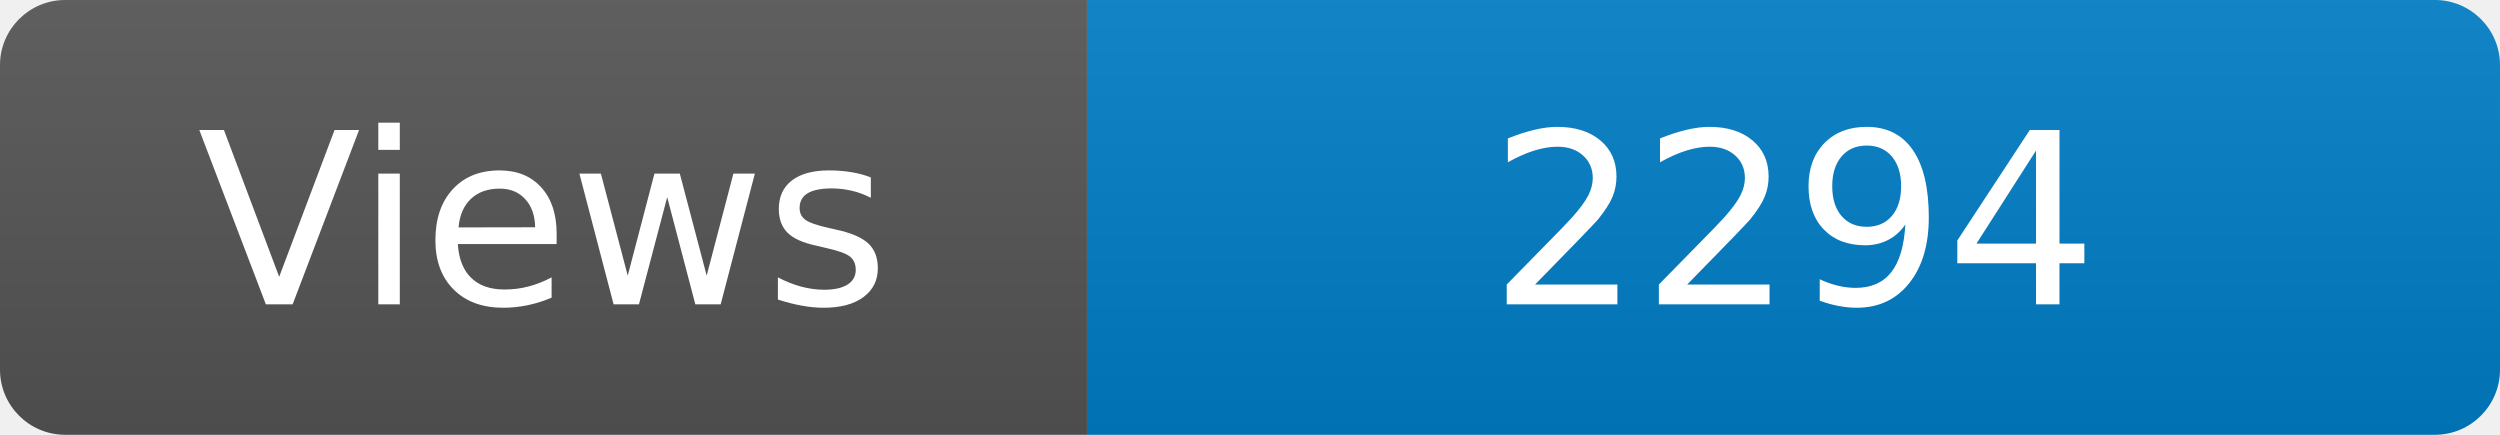
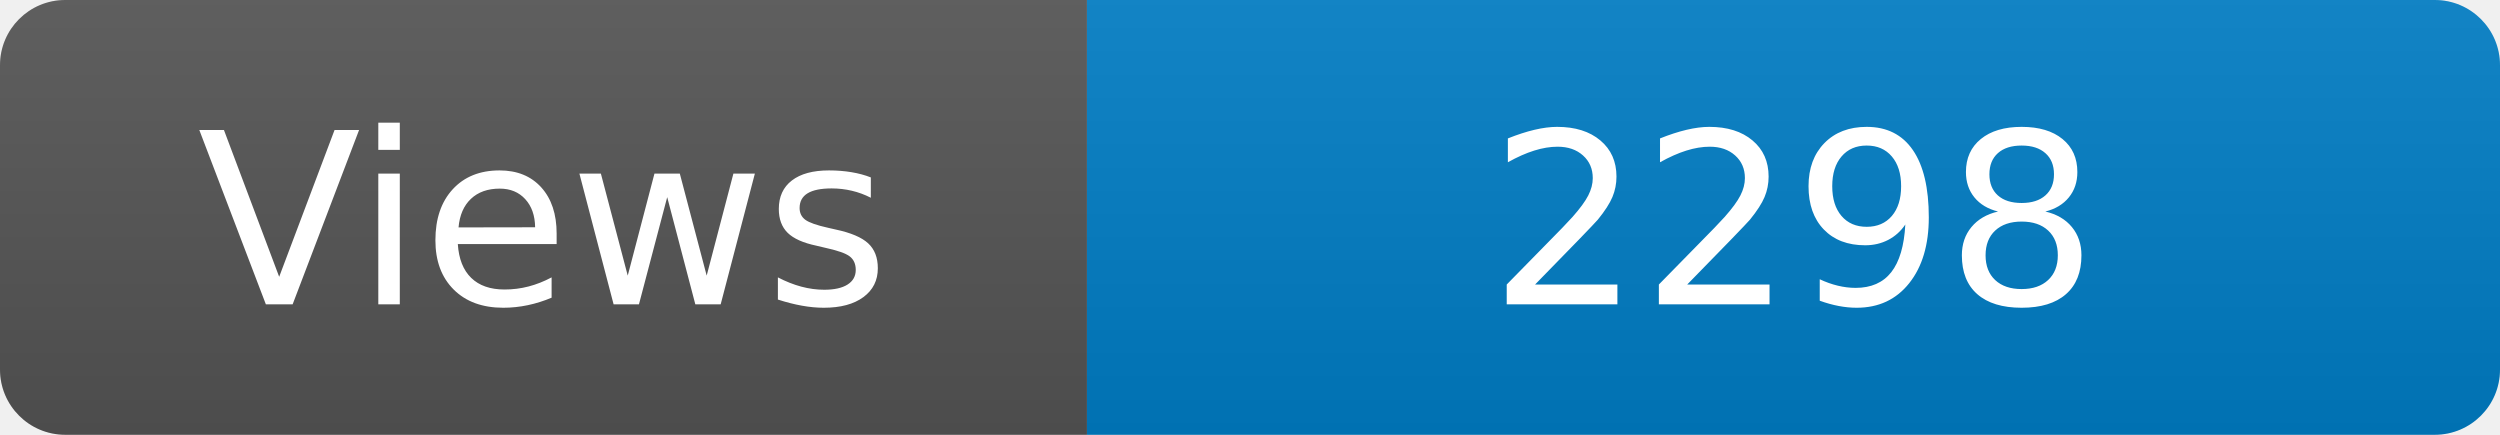
<svg xmlns="http://www.w3.org/2000/svg" width="115" height="20" role="img" aria-label="Maintained?: yes">
  <linearGradient id="s" x2="0" y2="100%">
    <stop offset="0" stop-color="#bbb" stop-opacity=".1" />
    <stop offset="1" stop-opacity=".1" />
  </linearGradient>
  <clipPath id="r">
    <rect width="115" height="20" rx="3" fill="#fff" />
  </clipPath>
  <g clip-path="url(#r)">
    <rect width="50" height="20" fill="#555" />
    <rect x="50" width="160" height="20" fill="#007ec6" />
    <rect width="115" height="20" fill="url(#s)" />
  </g>
  <g fill="#fff" text-anchor="middle" font-family="Verdana,Geneva,DejaVu Sans,sans-serif" font-size="110">
    <text x="250" y="140" transform="scale(.1)" fill="#fff">Views</text>
-     <text x="825" y="140" transform="scale(.1)" fill="#fff">2294</text>
+     <text x="825" y="140" transform="scale(.1)" fill="#fff">2298</text>
  </g>
</svg>
